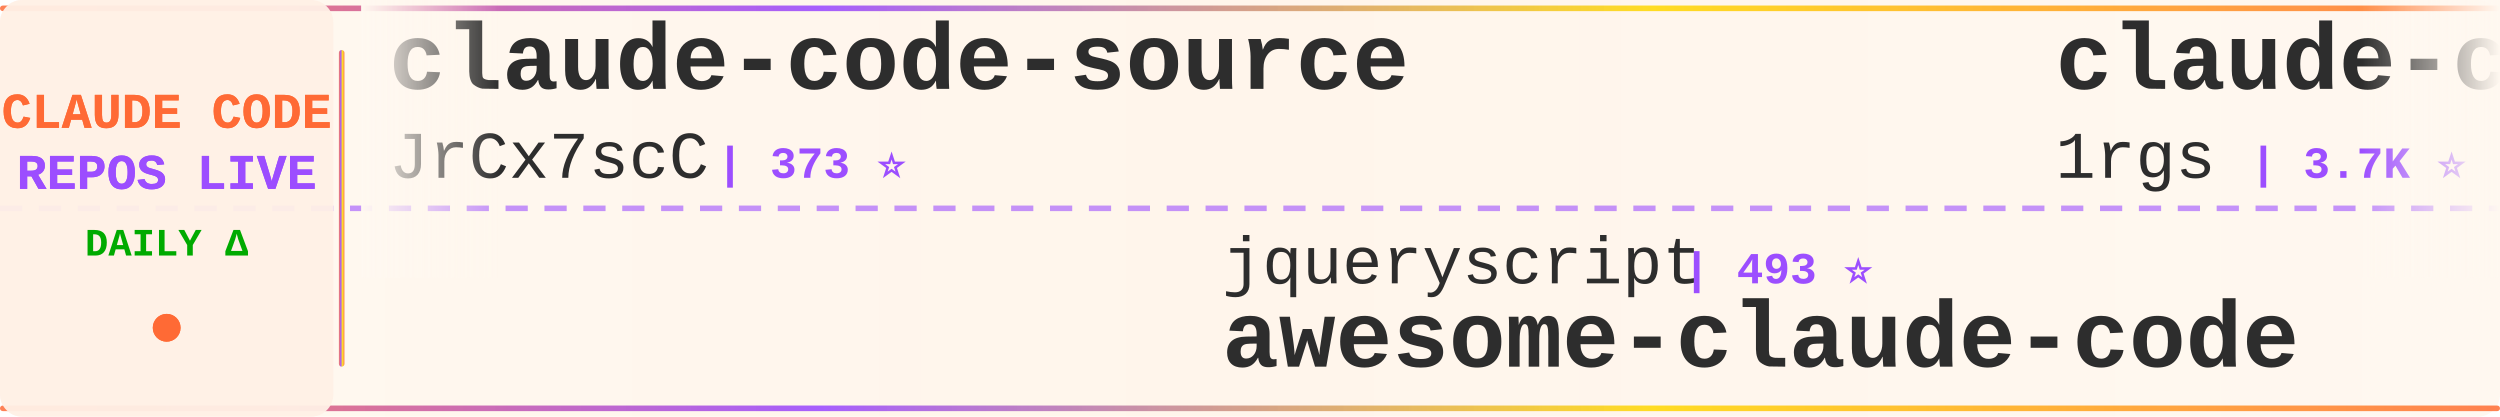
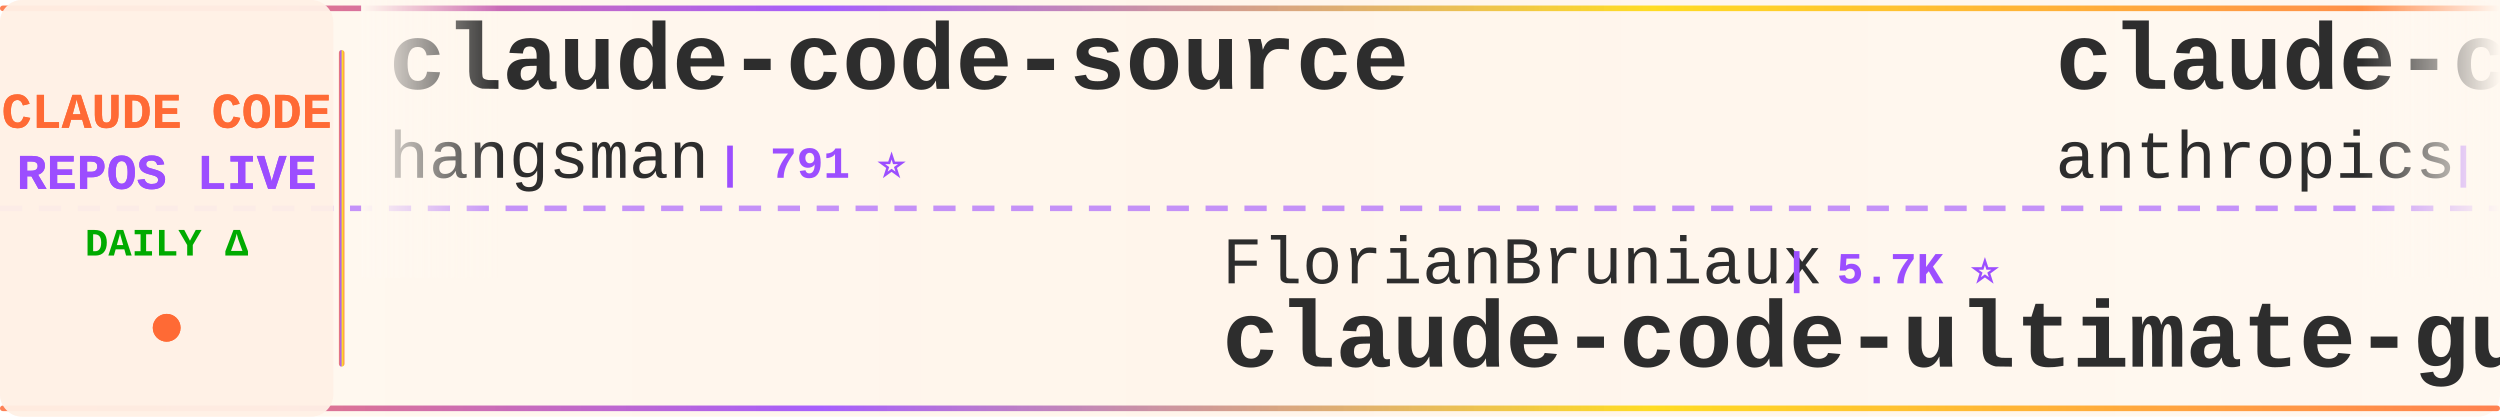
<svg xmlns="http://www.w3.org/2000/svg" width="900" height="150">
  <defs>
    <linearGradient id="tickerBg" x1="0%" y1="0%" x2="100%" y2="0%">
      <stop offset="0%" style="stop-color:#fff8f0;stop-opacity:0.98" />
      <stop offset="50%" style="stop-color:#fff5eb;stop-opacity:1" />
      <stop offset="100%" style="stop-color:#fff8f0;stop-opacity:0.98" />
    </linearGradient>
    <linearGradient id="borderGrad" x1="0%" y1="0%" x2="100%" y2="0%">
      <stop offset="0%" style="stop-color:#FF6B35;stop-opacity:0.85">
        <animate attributeName="stop-opacity" values="0.85;1;0.85" dur="2s" repeatCount="indefinite" />
      </stop>
      <stop offset="33%" style="stop-color:#9C4EFF;stop-opacity:0.9">
        <animate attributeName="stop-opacity" values="0.9;1;0.9" dur="2.2s" repeatCount="indefinite" />
      </stop>
      <stop offset="66%" style="stop-color:#FFD700;stop-opacity:0.85">
        <animate attributeName="stop-opacity" values="0.85;1;0.85" dur="1.8s" repeatCount="indefinite" />
      </stop>
      <stop offset="100%" style="stop-color:#FF6B35;stop-opacity:0.85">
        <animate attributeName="stop-opacity" values="0.85;1;0.85" dur="2s" repeatCount="indefinite" />
      </stop>
    </linearGradient>
    <filter id="textGlow">
      <feGaussianBlur stdDeviation="0.15" result="coloredBlur" />
      <feMerge>
        <feMergeNode in="coloredBlur" />
        <feMergeNode in="SourceGraphic" />
      </feMerge>
    </filter>
    <filter id="metricGlow">
      <feGaussianBlur stdDeviation="0.2" result="coloredBlur" />
      <feMerge>
        <feMergeNode in="coloredBlur" />
        <feMergeNode in="SourceGraphic" />
      </feMerge>
    </filter>
    <linearGradient id="leftFade" x1="0%" y1="0%" x2="100%" y2="0%">
      <stop offset="0%" style="stop-color:#fff8f0;stop-opacity:1" />
      <stop offset="100%" style="stop-color:#fff8f0;stop-opacity:0" />
    </linearGradient>
    <linearGradient id="rightFade" x1="0%" y1="0%" x2="100%" y2="0%">
      <stop offset="0%" style="stop-color:#fff8f0;stop-opacity:0" />
      <stop offset="100%" style="stop-color:#fff8f0;stop-opacity:1" />
    </linearGradient>
  </defs>
  <rect width="900" height="150" fill="url(#tickerBg)" rx="8" />
  <rect x="0" y="2" width="900" height="2" fill="url(#borderGrad)" rx="1" />
  <rect x="0" y="146" width="900" height="2" fill="url(#borderGrad)" rx="1" />
  <line x1="0" y1="75" x2="900" y2="75" stroke="#9C4EFF" stroke-width="2" stroke-dasharray="8 6" opacity="0.6" />
  <rect x="0" y="0" width="120" height="150" fill="#fff0e6" opacity="0.95" rx="8" />
  <text x="60" y="46" font-family="'Courier New', monospace" font-size="18" font-weight="bold" fill="#FF6B35" text-anchor="middle" filter="url(#textGlow)">
    CLAUDE CODE
  </text>
  <text x="60" y="68" font-family="'Courier New', monospace" font-size="18" font-weight="bold" fill="#9C4EFF" text-anchor="middle" filter="url(#textGlow)">
    REPOS LIVE
  </text>
  <text x="60" y="92" font-family="'Courier New', monospace" font-size="14" font-weight="bold" fill="#00aa00" text-anchor="middle">
    DAILY Δ
  </text>
  <circle cx="60" cy="118" r="5" fill="#FF6B35" filter="url(#metricGlow)">
    <animate attributeName="r" values="4;6;4" dur="1.5s" repeatCount="indefinite" />
    <animate attributeName="opacity" values="0.6;1;0.6" dur="1.5s" repeatCount="indefinite" />
  </circle>
  <rect x="122" y="18" width="2" height="114" fill="url(#borderGrad)" rx="1" />
  <clipPath id="tickerClip">
    <rect x="130" y="0" width="770" height="150" />
  </clipPath>
  <g clip-path="url(#tickerClip)">
    <g id="tickerItems">
      <animateTransform attributeName="transform" attributeType="XML" type="translate" from="0 0" to="-3000 0" dur="54s" repeatCount="indefinite" />
      <g transform="translate(0, 0)">
        <text x="140" y="32" font-family="'Courier New', monospace" font-size="34" font-weight="bold" fill="#2d2d2d">claude-code-source</text>
-         <text x="140" y="64" font-family="'Courier New', monospace" font-size="24" font-weight="normal" fill="#2d2d2d" opacity="1.0">JrCx7scC</text>
-         <text x="258" y="64" font-family="'Courier New', monospace" font-size="16" font-weight="bold" fill="#9C4EFF"> | 373 ⭐</text>
+         <text x="140" y="64" font-family="'Courier New', monospace" font-size="24" font-weight="normal" fill="#2d2d2d" opacity="1.0">hangsman</text>
+         <text x="258" y="64" font-family="'Courier New', monospace" font-size="16" font-weight="bold" fill="#9C4EFF"> | 791 ⭐</text>
      </g>
      <g transform="translate(300, 0)">
-         <text x="140" y="102" font-family="'Courier New', monospace" font-size="24" font-weight="normal" fill="#2d2d2d" opacity="1.0">jqueryscript</text>
-         <text x="306" y="102" font-family="'Courier New', monospace" font-size="16" font-weight="bold" fill="#9C4EFF"> | 493 ⭐</text>
-         <text x="140" y="132" font-family="'Courier New', monospace" font-size="34" font-weight="bold" fill="#2d2d2d">awesome-claude-code</text>
+         <text x="140" y="102" font-family="'Courier New', monospace" font-size="24" font-weight="normal" fill="#2d2d2d" opacity="1.0">FlorianBruniaux</text>
+         <text x="342" y="102" font-family="'Courier New', monospace" font-size="16" font-weight="bold" fill="#9C4EFF"> | 5.7K ⭐</text>
+         <text x="140" y="132" font-family="'Courier New', monospace" font-size="34" font-weight="bold" fill="#2d2d2d">claude-code-ultimate-gui...</text>
      </g>
      <g transform="translate(600, 0)">
-         <text x="140" y="32" font-family="'Courier New', monospace" font-size="34" font-weight="bold" fill="#2d2d2d">claude-code-proxy</text>
-         <text x="140" y="64" font-family="'Courier New', monospace" font-size="24" font-weight="normal" fill="#2d2d2d" opacity="1.0">1rgs</text>
-         <text x="210" y="64" font-family="'Courier New', monospace" font-size="16" font-weight="bold" fill="#9C4EFF"> | 3.7K ⭐</text>
+         <text x="140" y="32" font-family="'Courier New', monospace" font-size="34" font-weight="bold" fill="#2d2d2d">claude-code-action</text>
+         <text x="140" y="64" font-family="'Courier New', monospace" font-size="24" font-weight="normal" fill="#2d2d2d" opacity="1.0">anthropics</text>
+         <text x="282" y="64" font-family="'Courier New', monospace" font-size="16" font-weight="bold" fill="#9C4EFF"> | 8.6K ⭐ +1</text>
      </g>
      <g transform="translate(900, 0)">
-         <text x="140" y="102" font-family="'Courier New', monospace" font-size="24" font-weight="normal" fill="#2d2d2d" opacity="1.0">affaan-m</text>
-         <text x="258" y="102" font-family="'Courier New', monospace" font-size="16" font-weight="bold" fill="#9C4EFF"> | 239.1K ⭐ +23</text>
-         <text x="140" y="132" font-family="'Courier New', monospace" font-size="34" font-weight="bold" fill="#2d2d2d">ECC</text>
+         <text x="140" y="102" font-family="'Courier New', monospace" font-size="24" font-weight="normal" fill="#2d2d2d" opacity="1.0">alirezarezvani</text>
+         <text x="330" y="102" font-family="'Courier New', monospace" font-size="16" font-weight="bold" fill="#9C4EFF"> | 24.2K ⭐ +7</text>
+         <text x="140" y="132" font-family="'Courier New', monospace" font-size="34" font-weight="bold" fill="#2d2d2d">claude-skills</text>
      </g>
      <g transform="translate(1200, 0)">
-         <text x="140" y="32" font-family="'Courier New', monospace" font-size="34" font-weight="bold" fill="#2d2d2d">claude_code_src</text>
-         <text x="140" y="64" font-family="'Courier New', monospace" font-size="24" font-weight="normal" fill="#2d2d2d" opacity="1.0">ponponon</text>
-         <text x="258" y="64" font-family="'Courier New', monospace" font-size="16" font-weight="bold" fill="#9C4EFF"> | 2.3K ⭐</text>
+         <text x="140" y="32" font-family="'Courier New', monospace" font-size="34" font-weight="bold" fill="#2d2d2d">claude-code-telegram</text>
+         <text x="140" y="64" font-family="'Courier New', monospace" font-size="24" font-weight="normal" fill="#2d2d2d" opacity="1.0">RichardAtCT</text>
+         <text x="294" y="64" font-family="'Courier New', monospace" font-size="16" font-weight="bold" fill="#9C4EFF"> | 2.8K ⭐</text>
      </g>
      <g transform="translate(1500, 0)">
-         <text x="140" y="102" font-family="'Courier New', monospace" font-size="24" font-weight="normal" fill="#2d2d2d" opacity="1.0">Alishahryar1</text>
-         <text x="306" y="102" font-family="'Courier New', monospace" font-size="16" font-weight="bold" fill="#9C4EFF"> | 45.1K ⭐ +19</text>
-         <text x="140" y="132" font-family="'Courier New', monospace" font-size="34" font-weight="bold" fill="#2d2d2d">free-claude-code</text>
+         <text x="140" y="102" font-family="'Courier New', monospace" font-size="24" font-weight="normal" fill="#2d2d2d" opacity="1.0">VILA-Lab</text>
+         <text x="258" y="102" font-family="'Courier New', monospace" font-size="16" font-weight="bold" fill="#9C4EFF"> | 2.0K ⭐ +1</text>
+         <text x="140" y="132" font-family="'Courier New', monospace" font-size="34" font-weight="bold" fill="#2d2d2d">Dive-into-Claude-Code</text>
      </g>
      <g transform="translate(1800, 0)">
-         <text x="140" y="32" font-family="'Courier New', monospace" font-size="34" font-weight="bold" fill="#2d2d2d">claude-code-source-build</text>
-         <text x="140" y="64" font-family="'Courier New', monospace" font-size="24" font-weight="normal" fill="#2d2d2d" opacity="1.0">andrew-kramer-inno</text>
-         <text x="378" y="64" font-family="'Courier New', monospace" font-size="16" font-weight="bold" fill="#9C4EFF"> | 593 ⭐</text>
+         <text x="140" y="32" font-family="'Courier New', monospace" font-size="34" font-weight="bold" fill="#2d2d2d">claude-code-base-action</text>
+         <text x="140" y="64" font-family="'Courier New', monospace" font-size="24" font-weight="normal" fill="#2d2d2d" opacity="1.0">anthropics</text>
+         <text x="282" y="64" font-family="'Courier New', monospace" font-size="16" font-weight="bold" fill="#9C4EFF"> | 942 ⭐</text>
      </g>
      <g transform="translate(2100, 0)">
-         <text x="140" y="102" font-family="'Courier New', monospace" font-size="24" font-weight="normal" fill="#2d2d2d" opacity="1.0">SeemSeam</text>
-         <text x="258" y="102" font-family="'Courier New', monospace" font-size="16" font-weight="bold" fill="#9C4EFF"> | 3.4K ⭐ +1</text>
-         <text x="140" y="132" font-family="'Courier New', monospace" font-size="34" font-weight="bold" fill="#2d2d2d">claude_codex_bridge</text>
+         <text x="140" y="102" font-family="'Courier New', monospace" font-size="24" font-weight="normal" fill="#2d2d2d" opacity="1.0">https-deeplearning-ai</text>
+         <text x="414" y="102" font-family="'Courier New', monospace" font-size="16" font-weight="bold" fill="#9C4EFF"> | 540 ⭐</text>
+         <text x="140" y="132" font-family="'Courier New', monospace" font-size="34" font-weight="bold" fill="#2d2d2d">sc-claude-code-files</text>
      </g>
      <g transform="translate(2400, 0)">
-         <text x="140" y="32" font-family="'Courier New', monospace" font-size="34" font-weight="bold" fill="#2d2d2d">claude-code-proxy</text>
-         <text x="140" y="64" font-family="'Courier New', monospace" font-size="24" font-weight="normal" fill="#2d2d2d" opacity="1.0">fuergaosi233</text>
-         <text x="306" y="64" font-family="'Courier New', monospace" font-size="16" font-weight="bold" fill="#9C4EFF"> | 2.8K ⭐</text>
+         <text x="140" y="32" font-family="'Courier New', monospace" font-size="34" font-weight="bold" fill="#2d2d2d">claude-code-engineering</text>
+         <text x="140" y="64" font-family="'Courier New', monospace" font-size="24" font-weight="normal" fill="#2d2d2d" opacity="1.0">huangjia2019</text>
+         <text x="306" y="64" font-family="'Courier New', monospace" font-size="16" font-weight="bold" fill="#9C4EFF"> | 1.1K ⭐</text>
      </g>
      <g transform="translate(2700, 0)">
-         <text x="140" y="102" font-family="'Courier New', monospace" font-size="24" font-weight="normal" fill="#2d2d2d" opacity="1.0">KPR111</text>
-         <text x="234" y="102" font-family="'Courier New', monospace" font-size="16" font-weight="bold" fill="#9C4EFF"> | 18 ⭐</text>
-         <text x="140" y="132" font-family="'Courier New', monospace" font-size="34" font-weight="bold" fill="#2d2d2d">Claude-Code</text>
+         <text x="140" y="102" font-family="'Courier New', monospace" font-size="24" font-weight="normal" fill="#2d2d2d" opacity="1.0">davila7</text>
+         <text x="246" y="102" font-family="'Courier New', monospace" font-size="16" font-weight="bold" fill="#9C4EFF"> | 30.2K ⭐ +5</text>
+         <text x="140" y="132" font-family="'Courier New', monospace" font-size="34" font-weight="bold" fill="#2d2d2d">claude-code-templates</text>
      </g>
      <g transform="translate(3000, 0)">
        <text x="140" y="32" font-family="'Courier New', monospace" font-size="34" font-weight="bold" fill="#2d2d2d">claude-code-source</text>
-         <text x="140" y="64" font-family="'Courier New', monospace" font-size="24" font-weight="normal" fill="#2d2d2d" opacity="1.0">JrCx7scC</text>
-         <text x="258" y="64" font-family="'Courier New', monospace" font-size="16" font-weight="bold" fill="#9C4EFF"> | 373 ⭐</text>
+         <text x="140" y="64" font-family="'Courier New', monospace" font-size="24" font-weight="normal" fill="#2d2d2d" opacity="1.0">hangsman</text>
+         <text x="258" y="64" font-family="'Courier New', monospace" font-size="16" font-weight="bold" fill="#9C4EFF"> | 791 ⭐</text>
      </g>
      <g transform="translate(3300, 0)">
-         <text x="140" y="102" font-family="'Courier New', monospace" font-size="24" font-weight="normal" fill="#2d2d2d" opacity="1.0">jqueryscript</text>
-         <text x="306" y="102" font-family="'Courier New', monospace" font-size="16" font-weight="bold" fill="#9C4EFF"> | 493 ⭐</text>
-         <text x="140" y="132" font-family="'Courier New', monospace" font-size="34" font-weight="bold" fill="#2d2d2d">awesome-claude-code</text>
+         <text x="140" y="102" font-family="'Courier New', monospace" font-size="24" font-weight="normal" fill="#2d2d2d" opacity="1.0">FlorianBruniaux</text>
+         <text x="342" y="102" font-family="'Courier New', monospace" font-size="16" font-weight="bold" fill="#9C4EFF"> | 5.7K ⭐</text>
+         <text x="140" y="132" font-family="'Courier New', monospace" font-size="34" font-weight="bold" fill="#2d2d2d">claude-code-ultimate-gui...</text>
      </g>
      <g transform="translate(3600, 0)">
-         <text x="140" y="32" font-family="'Courier New', monospace" font-size="34" font-weight="bold" fill="#2d2d2d">claude-code-proxy</text>
-         <text x="140" y="64" font-family="'Courier New', monospace" font-size="24" font-weight="normal" fill="#2d2d2d" opacity="1.0">1rgs</text>
-         <text x="210" y="64" font-family="'Courier New', monospace" font-size="16" font-weight="bold" fill="#9C4EFF"> | 3.7K ⭐</text>
+         <text x="140" y="32" font-family="'Courier New', monospace" font-size="34" font-weight="bold" fill="#2d2d2d">claude-code-action</text>
+         <text x="140" y="64" font-family="'Courier New', monospace" font-size="24" font-weight="normal" fill="#2d2d2d" opacity="1.0">anthropics</text>
+         <text x="282" y="64" font-family="'Courier New', monospace" font-size="16" font-weight="bold" fill="#9C4EFF"> | 8.6K ⭐ +1</text>
      </g>
      <g transform="translate(3900, 0)">
-         <text x="140" y="102" font-family="'Courier New', monospace" font-size="24" font-weight="normal" fill="#2d2d2d" opacity="1.0">affaan-m</text>
-         <text x="258" y="102" font-family="'Courier New', monospace" font-size="16" font-weight="bold" fill="#9C4EFF"> | 239.1K ⭐ +23</text>
-         <text x="140" y="132" font-family="'Courier New', monospace" font-size="34" font-weight="bold" fill="#2d2d2d">ECC</text>
+         <text x="140" y="102" font-family="'Courier New', monospace" font-size="24" font-weight="normal" fill="#2d2d2d" opacity="1.0">alirezarezvani</text>
+         <text x="330" y="102" font-family="'Courier New', monospace" font-size="16" font-weight="bold" fill="#9C4EFF"> | 24.2K ⭐ +7</text>
+         <text x="140" y="132" font-family="'Courier New', monospace" font-size="34" font-weight="bold" fill="#2d2d2d">claude-skills</text>
      </g>
    </g>
  </g>
  <rect x="130" y="0" width="50" height="100" fill="url(#leftFade)" />
  <rect x="850" y="0" width="50" height="100" fill="url(#rightFade)" />
</svg>
